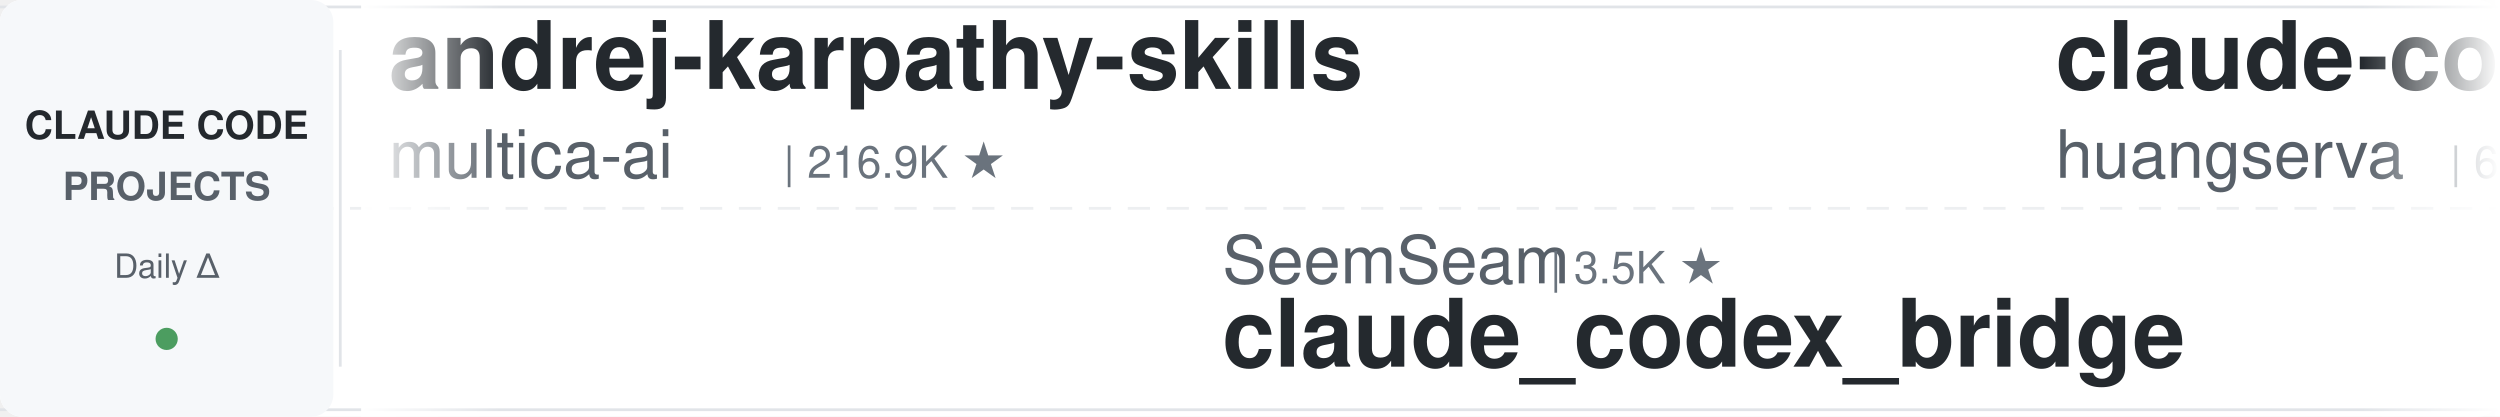
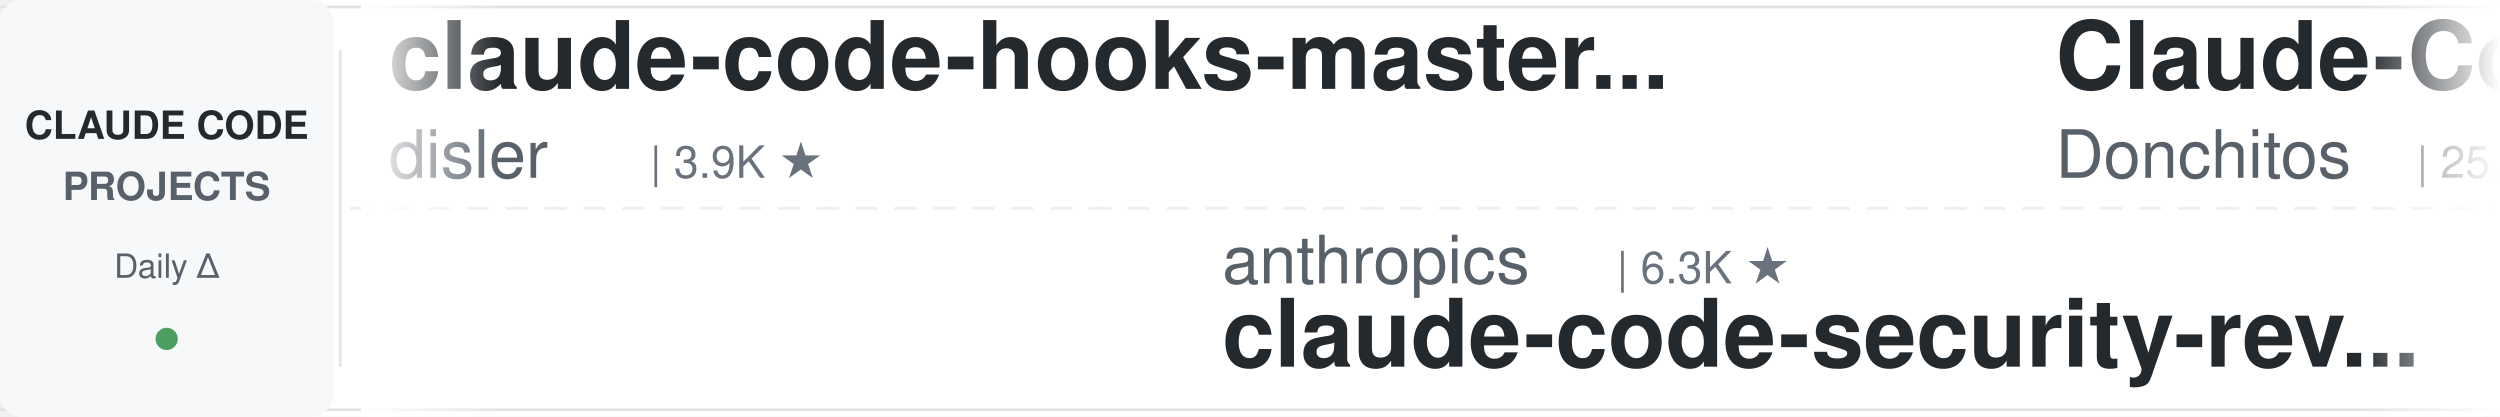
<svg xmlns="http://www.w3.org/2000/svg" width="900" height="150">
  <defs>
    <linearGradient id="leftFade" x1="0%" y1="0%" x2="100%" y2="0%">
      <stop offset="0%" style="stop-color:#ffffff;stop-opacity:1" />
      <stop offset="100%" style="stop-color:#ffffff;stop-opacity:0" />
    </linearGradient>
    <linearGradient id="rightFade" x1="0%" y1="0%" x2="100%" y2="0%">
      <stop offset="0%" style="stop-color:#ffffff;stop-opacity:0" />
      <stop offset="100%" style="stop-color:#ffffff;stop-opacity:1" />
    </linearGradient>
  </defs>
  <rect width="900" height="150" fill="#ffffff" rx="8" />
  <rect x="0" y="2" width="900" height="1" fill="#e1e4e8" />
  <rect x="0" y="147" width="900" height="1" fill="#e1e4e8" />
  <line x1="0" y1="75" x2="900" y2="75" stroke="#e1e4e8" stroke-width="1" stroke-dasharray="8 6" opacity="0.6" />
  <rect x="0" y="0" width="120" height="150" fill="#f6f8fa" rx="8" />
  <text x="60" y="50" font-family="-apple-system, BlinkMacSystemFont, 'Segoe UI', Helvetica, Arial, sans-serif" font-size="14" font-weight="600" fill="#24292e" text-anchor="middle">CLAUDE CODE</text>
  <text x="60" y="72" font-family="-apple-system, BlinkMacSystemFont, 'Segoe UI', Helvetica, Arial, sans-serif" font-size="14" font-weight="600" fill="#586069" text-anchor="middle">PROJECTS</text>
  <text x="60" y="100" font-family="-apple-system, BlinkMacSystemFont, 'Segoe UI', Helvetica, Arial, sans-serif" font-size="12" font-weight="500" fill="#586069" text-anchor="middle">Daily Δ</text>
  <circle cx="60" cy="122" r="4" fill="#22863a" opacity="0.8" />
  <rect x="122" y="18" width="1" height="114" fill="#e1e4e8" />
  <clipPath id="tickerClip">
    <rect x="130" y="0" width="770" height="150" />
  </clipPath>
  <g clip-path="url(#tickerClip)">
    <g id="tickerItems">
      <animateTransform attributeName="transform" attributeType="XML" type="translate" from="0 0" to="-3000 0" dur="54s" repeatCount="indefinite" />
      <g transform="translate(0, 0)">
-         <text x="140" y="32" font-family="-apple-system, BlinkMacSystemFont, 'Segoe UI', Helvetica, Arial, sans-serif" font-size="34" font-weight="600" fill="#24292e">andrej-karpathy-skills</text>
-         <text x="140" y="64" font-family="-apple-system, BlinkMacSystemFont, 'Segoe UI', Helvetica, Arial, sans-serif" font-size="24" font-weight="400" fill="#586069">multica-ai</text>
-         <text x="282" y="64" font-family="-apple-system, BlinkMacSystemFont, 'Segoe UI', Helvetica, Arial, sans-serif" font-size="16" font-weight="500" fill="#6a737d">| 216.9K ★</text>
+         <text x="140" y="32" font-family="-apple-system, BlinkMacSystemFont, 'Segoe UI', Helvetica, Arial, sans-serif" font-size="34" font-weight="600" fill="#24292e">claude-code-hooks-master...</text>
+         <text x="140" y="64" font-family="-apple-system, BlinkMacSystemFont, 'Segoe UI', Helvetica, Arial, sans-serif" font-size="24" font-weight="400" fill="#586069">disler</text>
+         <text x="234" y="64" font-family="-apple-system, BlinkMacSystemFont, 'Segoe UI', Helvetica, Arial, sans-serif" font-size="16" font-weight="500" fill="#6a737d">| 3.9K ★</text>
      </g>
      <g transform="translate(300, 0)">
-         <text x="140" y="102" font-family="-apple-system, BlinkMacSystemFont, 'Segoe UI', Helvetica, Arial, sans-serif" font-size="24" font-weight="400" fill="#586069">SeemSeam</text>
-         <text x="258" y="102" font-family="-apple-system, BlinkMacSystemFont, 'Segoe UI', Helvetica, Arial, sans-serif" font-size="16" font-weight="500" fill="#6a737d">| 3.5K ★</text>
-         <text x="140" y="132" font-family="-apple-system, BlinkMacSystemFont, 'Segoe UI', Helvetica, Arial, sans-serif" font-size="34" font-weight="600" fill="#24292e">claude_codex_bridge</text>
+         <text x="140" y="102" font-family="-apple-system, BlinkMacSystemFont, 'Segoe UI', Helvetica, Arial, sans-serif" font-size="24" font-weight="400" fill="#586069">anthropics</text>
+         <text x="282" y="102" font-family="-apple-system, BlinkMacSystemFont, 'Segoe UI', Helvetica, Arial, sans-serif" font-size="16" font-weight="500" fill="#6a737d">| 6.3K ★</text>
+         <text x="140" y="132" font-family="-apple-system, BlinkMacSystemFont, 'Segoe UI', Helvetica, Arial, sans-serif" font-size="34" font-weight="600" fill="#24292e">claude-code-security-rev...</text>
      </g>
      <g transform="translate(600, 0)">
-         <text x="140" y="32" font-family="-apple-system, BlinkMacSystemFont, 'Segoe UI', Helvetica, Arial, sans-serif" font-size="34" font-weight="600" fill="#24292e">claude-code-cli</text>
-         <text x="140" y="64" font-family="-apple-system, BlinkMacSystemFont, 'Segoe UI', Helvetica, Arial, sans-serif" font-size="24" font-weight="400" fill="#586069">huangserva</text>
-         <text x="282" y="64" font-family="-apple-system, BlinkMacSystemFont, 'Segoe UI', Helvetica, Arial, sans-serif" font-size="16" font-weight="500" fill="#6a737d">| 630 ★</text>
+         <text x="140" y="32" font-family="-apple-system, BlinkMacSystemFont, 'Segoe UI', Helvetica, Arial, sans-serif" font-size="34" font-weight="600" fill="#24292e">Claude-Code-Game-Studios</text>
+         <text x="140" y="64" font-family="-apple-system, BlinkMacSystemFont, 'Segoe UI', Helvetica, Arial, sans-serif" font-size="24" font-weight="400" fill="#586069">Donchitos</text>
+         <text x="270" y="64" font-family="-apple-system, BlinkMacSystemFont, 'Segoe UI', Helvetica, Arial, sans-serif" font-size="16" font-weight="500" fill="#6a737d">| 25.8K ★</text>
      </g>
      <g transform="translate(900, 0)">
+         <text x="140" y="102" font-family="-apple-system, BlinkMacSystemFont, 'Segoe UI', Helvetica, Arial, sans-serif" font-size="24" font-weight="400" fill="#586069">asgeirtj</text>
+         <text x="258" y="102" font-family="-apple-system, BlinkMacSystemFont, 'Segoe UI', Helvetica, Arial, sans-serif" font-size="16" font-weight="500" fill="#6a737d">| 68.9K ★</text>
+         <text x="140" y="132" font-family="-apple-system, BlinkMacSystemFont, 'Segoe UI', Helvetica, Arial, sans-serif" font-size="34" font-weight="600" fill="#24292e">system_prompts_leaks</text>
+       </g>
+       <g transform="translate(1200, 0)">
+         <text x="140" y="32" font-family="-apple-system, BlinkMacSystemFont, 'Segoe UI', Helvetica, Arial, sans-serif" font-size="34" font-weight="600" fill="#24292e">claude-code-best-practic...</text>
+         <text x="140" y="64" font-family="-apple-system, BlinkMacSystemFont, 'Segoe UI', Helvetica, Arial, sans-serif" font-size="24" font-weight="400" fill="#586069">shanraisshan</text>
+         <text x="306" y="64" font-family="-apple-system, BlinkMacSystemFont, 'Segoe UI', Helvetica, Arial, sans-serif" font-size="16" font-weight="500" fill="#6a737d">| 67.1K ★</text>
+       </g>
+       <g transform="translate(1500, 0)">
        <text x="140" y="102" font-family="-apple-system, BlinkMacSystemFont, 'Segoe UI', Helvetica, Arial, sans-serif" font-size="24" font-weight="400" fill="#586069">nicedreamzapp</text>
        <text x="318" y="102" font-family="-apple-system, BlinkMacSystemFont, 'Segoe UI', Helvetica, Arial, sans-serif" font-size="16" font-weight="500" fill="#6a737d">| 3.3K ★</text>
        <text x="140" y="132" font-family="-apple-system, BlinkMacSystemFont, 'Segoe UI', Helvetica, Arial, sans-serif" font-size="34" font-weight="600" fill="#24292e">claude-code-local</text>
      </g>
-       <g transform="translate(1200, 0)">
-         <text x="140" y="32" font-family="-apple-system, BlinkMacSystemFont, 'Segoe UI', Helvetica, Arial, sans-serif" font-size="34" font-weight="600" fill="#24292e">claude-code-tudou</text>
-         <text x="140" y="64" font-family="-apple-system, BlinkMacSystemFont, 'Segoe UI', Helvetica, Arial, sans-serif" font-size="24" font-weight="400" fill="#586069">AICoderTudou</text>
-         <text x="306" y="64" font-family="-apple-system, BlinkMacSystemFont, 'Segoe UI', Helvetica, Arial, sans-serif" font-size="16" font-weight="500" fill="#6a737d">| 493 ★</text>
-       </g>
-       <g transform="translate(1500, 0)">
-         <text x="140" y="102" font-family="-apple-system, BlinkMacSystemFont, 'Segoe UI', Helvetica, Arial, sans-serif" font-size="24" font-weight="400" fill="#586069">Windy3f3f3f3f</text>
-         <text x="318" y="102" font-family="-apple-system, BlinkMacSystemFont, 'Segoe UI', Helvetica, Arial, sans-serif" font-size="16" font-weight="500" fill="#6a737d">| 2.7K ★</text>
-         <text x="140" y="132" font-family="-apple-system, BlinkMacSystemFont, 'Segoe UI', Helvetica, Arial, sans-serif" font-size="34" font-weight="600" fill="#24292e">claude-code-from-scratch</text>
-       </g>
      <g transform="translate(1800, 0)">
-         <text x="140" y="32" font-family="-apple-system, BlinkMacSystemFont, 'Segoe UI', Helvetica, Arial, sans-serif" font-size="34" font-weight="600" fill="#24292e">claude-code-spec-workflo...</text>
-         <text x="140" y="64" font-family="-apple-system, BlinkMacSystemFont, 'Segoe UI', Helvetica, Arial, sans-serif" font-size="24" font-weight="400" fill="#586069">Pimzino</text>
-         <text x="246" y="64" font-family="-apple-system, BlinkMacSystemFont, 'Segoe UI', Helvetica, Arial, sans-serif" font-size="16" font-weight="500" fill="#6a737d">| 3.9K ★</text>
+         <text x="140" y="32" font-family="-apple-system, BlinkMacSystemFont, 'Segoe UI', Helvetica, Arial, sans-serif" font-size="34" font-weight="600" fill="#24292e">pi-vs-claude-code</text>
+         <text x="140" y="64" font-family="-apple-system, BlinkMacSystemFont, 'Segoe UI', Helvetica, Arial, sans-serif" font-size="24" font-weight="400" fill="#586069">disler</text>
+         <text x="234" y="64" font-family="-apple-system, BlinkMacSystemFont, 'Segoe UI', Helvetica, Arial, sans-serif" font-size="16" font-weight="500" fill="#6a737d">| 1.7K ★</text>
      </g>
      <g transform="translate(2100, 0)">
-         <text x="140" y="102" font-family="-apple-system, BlinkMacSystemFont, 'Segoe UI', Helvetica, Arial, sans-serif" font-size="24" font-weight="400" fill="#586069">Chachamaru127</text>
-         <text x="318" y="102" font-family="-apple-system, BlinkMacSystemFont, 'Segoe UI', Helvetica, Arial, sans-serif" font-size="16" font-weight="500" fill="#6a737d">| 3.1K ★</text>
-         <text x="140" y="132" font-family="-apple-system, BlinkMacSystemFont, 'Segoe UI', Helvetica, Arial, sans-serif" font-size="34" font-weight="600" fill="#24292e">claude-code-harness</text>
+         <text x="140" y="102" font-family="-apple-system, BlinkMacSystemFont, 'Segoe UI', Helvetica, Arial, sans-serif" font-size="24" font-weight="400" fill="#586069">Maciek-roboblog</text>
+         <text x="342" y="102" font-family="-apple-system, BlinkMacSystemFont, 'Segoe UI', Helvetica, Arial, sans-serif" font-size="16" font-weight="500" fill="#6a737d">| 8.7K ★</text>
+         <text x="140" y="132" font-family="-apple-system, BlinkMacSystemFont, 'Segoe UI', Helvetica, Arial, sans-serif" font-size="34" font-weight="600" fill="#24292e">Claude-Code-Usage-Monito...</text>
      </g>
      <g transform="translate(2400, 0)">
-         <text x="140" y="32" font-family="-apple-system, BlinkMacSystemFont, 'Segoe UI', Helvetica, Arial, sans-serif" font-size="34" font-weight="600" fill="#24292e">claude-code-hub</text>
-         <text x="140" y="64" font-family="-apple-system, BlinkMacSystemFont, 'Segoe UI', Helvetica, Arial, sans-serif" font-size="24" font-weight="400" fill="#586069">ding113</text>
-         <text x="246" y="64" font-family="-apple-system, BlinkMacSystemFont, 'Segoe UI', Helvetica, Arial, sans-serif" font-size="16" font-weight="500" fill="#6a737d">| 3.4K ★</text>
+         <text x="140" y="32" font-family="-apple-system, BlinkMacSystemFont, 'Segoe UI', Helvetica, Arial, sans-serif" font-size="34" font-weight="600" fill="#24292e">free-claude-code</text>
+         <text x="140" y="64" font-family="-apple-system, BlinkMacSystemFont, 'Segoe UI', Helvetica, Arial, sans-serif" font-size="24" font-weight="400" fill="#586069">Alishahryar1</text>
+         <text x="306" y="64" font-family="-apple-system, BlinkMacSystemFont, 'Segoe UI', Helvetica, Arial, sans-serif" font-size="16" font-weight="500" fill="#6a737d">| 56.7K ★</text>
      </g>
      <g transform="translate(2700, 0)">
-         <text x="140" y="102" font-family="-apple-system, BlinkMacSystemFont, 'Segoe UI', Helvetica, Arial, sans-serif" font-size="24" font-weight="400" fill="#586069">ccplugins</text>
-         <text x="270" y="102" font-family="-apple-system, BlinkMacSystemFont, 'Segoe UI', Helvetica, Arial, sans-serif" font-size="16" font-weight="500" fill="#6a737d">| 966 ★</text>
-         <text x="140" y="132" font-family="-apple-system, BlinkMacSystemFont, 'Segoe UI', Helvetica, Arial, sans-serif" font-size="34" font-weight="600" fill="#24292e">awesome-claude-code-plug...</text>
+         <text x="140" y="102" font-family="-apple-system, BlinkMacSystemFont, 'Segoe UI', Helvetica, Arial, sans-serif" font-size="24" font-weight="400" fill="#586069">LING71671</text>
+         <text x="270" y="102" font-family="-apple-system, BlinkMacSystemFont, 'Segoe UI', Helvetica, Arial, sans-serif" font-size="16" font-weight="500" fill="#6a737d">| 961 ★</text>
+         <text x="140" y="132" font-family="-apple-system, BlinkMacSystemFont, 'Segoe UI', Helvetica, Arial, sans-serif" font-size="34" font-weight="600" fill="#24292e">Open-ClaudeCode</text>
      </g>
      <g transform="translate(3000, 0)">
-         <text x="140" y="32" font-family="-apple-system, BlinkMacSystemFont, 'Segoe UI', Helvetica, Arial, sans-serif" font-size="34" font-weight="600" fill="#24292e">andrej-karpathy-skills</text>
-         <text x="140" y="64" font-family="-apple-system, BlinkMacSystemFont, 'Segoe UI', Helvetica, Arial, sans-serif" font-size="24" font-weight="400" fill="#586069">multica-ai</text>
-         <text x="282" y="64" font-family="-apple-system, BlinkMacSystemFont, 'Segoe UI', Helvetica, Arial, sans-serif" font-size="16" font-weight="500" fill="#6a737d">| 216.9K ★</text>
+         <text x="140" y="32" font-family="-apple-system, BlinkMacSystemFont, 'Segoe UI', Helvetica, Arial, sans-serif" font-size="34" font-weight="600" fill="#24292e">claude-code-hooks-master...</text>
+         <text x="140" y="64" font-family="-apple-system, BlinkMacSystemFont, 'Segoe UI', Helvetica, Arial, sans-serif" font-size="24" font-weight="400" fill="#586069">disler</text>
+         <text x="234" y="64" font-family="-apple-system, BlinkMacSystemFont, 'Segoe UI', Helvetica, Arial, sans-serif" font-size="16" font-weight="500" fill="#6a737d">| 3.9K ★</text>
      </g>
      <g transform="translate(3300, 0)">
-         <text x="140" y="102" font-family="-apple-system, BlinkMacSystemFont, 'Segoe UI', Helvetica, Arial, sans-serif" font-size="24" font-weight="400" fill="#586069">SeemSeam</text>
-         <text x="258" y="102" font-family="-apple-system, BlinkMacSystemFont, 'Segoe UI', Helvetica, Arial, sans-serif" font-size="16" font-weight="500" fill="#6a737d">| 3.5K ★</text>
-         <text x="140" y="132" font-family="-apple-system, BlinkMacSystemFont, 'Segoe UI', Helvetica, Arial, sans-serif" font-size="34" font-weight="600" fill="#24292e">claude_codex_bridge</text>
+         <text x="140" y="102" font-family="-apple-system, BlinkMacSystemFont, 'Segoe UI', Helvetica, Arial, sans-serif" font-size="24" font-weight="400" fill="#586069">anthropics</text>
+         <text x="282" y="102" font-family="-apple-system, BlinkMacSystemFont, 'Segoe UI', Helvetica, Arial, sans-serif" font-size="16" font-weight="500" fill="#6a737d">| 6.3K ★</text>
+         <text x="140" y="132" font-family="-apple-system, BlinkMacSystemFont, 'Segoe UI', Helvetica, Arial, sans-serif" font-size="34" font-weight="600" fill="#24292e">claude-code-security-rev...</text>
      </g>
      <g transform="translate(3600, 0)">
-         <text x="140" y="32" font-family="-apple-system, BlinkMacSystemFont, 'Segoe UI', Helvetica, Arial, sans-serif" font-size="34" font-weight="600" fill="#24292e">claude-code-cli</text>
-         <text x="140" y="64" font-family="-apple-system, BlinkMacSystemFont, 'Segoe UI', Helvetica, Arial, sans-serif" font-size="24" font-weight="400" fill="#586069">huangserva</text>
-         <text x="282" y="64" font-family="-apple-system, BlinkMacSystemFont, 'Segoe UI', Helvetica, Arial, sans-serif" font-size="16" font-weight="500" fill="#6a737d">| 630 ★</text>
+         <text x="140" y="32" font-family="-apple-system, BlinkMacSystemFont, 'Segoe UI', Helvetica, Arial, sans-serif" font-size="34" font-weight="600" fill="#24292e">Claude-Code-Game-Studios</text>
+         <text x="140" y="64" font-family="-apple-system, BlinkMacSystemFont, 'Segoe UI', Helvetica, Arial, sans-serif" font-size="24" font-weight="400" fill="#586069">Donchitos</text>
+         <text x="270" y="64" font-family="-apple-system, BlinkMacSystemFont, 'Segoe UI', Helvetica, Arial, sans-serif" font-size="16" font-weight="500" fill="#6a737d">| 25.8K ★</text>
      </g>
      <g transform="translate(3900, 0)">
-         <text x="140" y="102" font-family="-apple-system, BlinkMacSystemFont, 'Segoe UI', Helvetica, Arial, sans-serif" font-size="24" font-weight="400" fill="#586069">nicedreamzapp</text>
-         <text x="318" y="102" font-family="-apple-system, BlinkMacSystemFont, 'Segoe UI', Helvetica, Arial, sans-serif" font-size="16" font-weight="500" fill="#6a737d">| 3.3K ★</text>
-         <text x="140" y="132" font-family="-apple-system, BlinkMacSystemFont, 'Segoe UI', Helvetica, Arial, sans-serif" font-size="34" font-weight="600" fill="#24292e">claude-code-local</text>
+         <text x="140" y="102" font-family="-apple-system, BlinkMacSystemFont, 'Segoe UI', Helvetica, Arial, sans-serif" font-size="24" font-weight="400" fill="#586069">asgeirtj</text>
+         <text x="258" y="102" font-family="-apple-system, BlinkMacSystemFont, 'Segoe UI', Helvetica, Arial, sans-serif" font-size="16" font-weight="500" fill="#6a737d">| 68.9K ★</text>
+         <text x="140" y="132" font-family="-apple-system, BlinkMacSystemFont, 'Segoe UI', Helvetica, Arial, sans-serif" font-size="34" font-weight="600" fill="#24292e">system_prompts_leaks</text>
      </g>
    </g>
  </g>
  <rect x="130" y="0" width="50" height="150" fill="url(#leftFade)" />
  <rect x="850" y="0" width="50" height="150" fill="url(#rightFade)" />
</svg>
